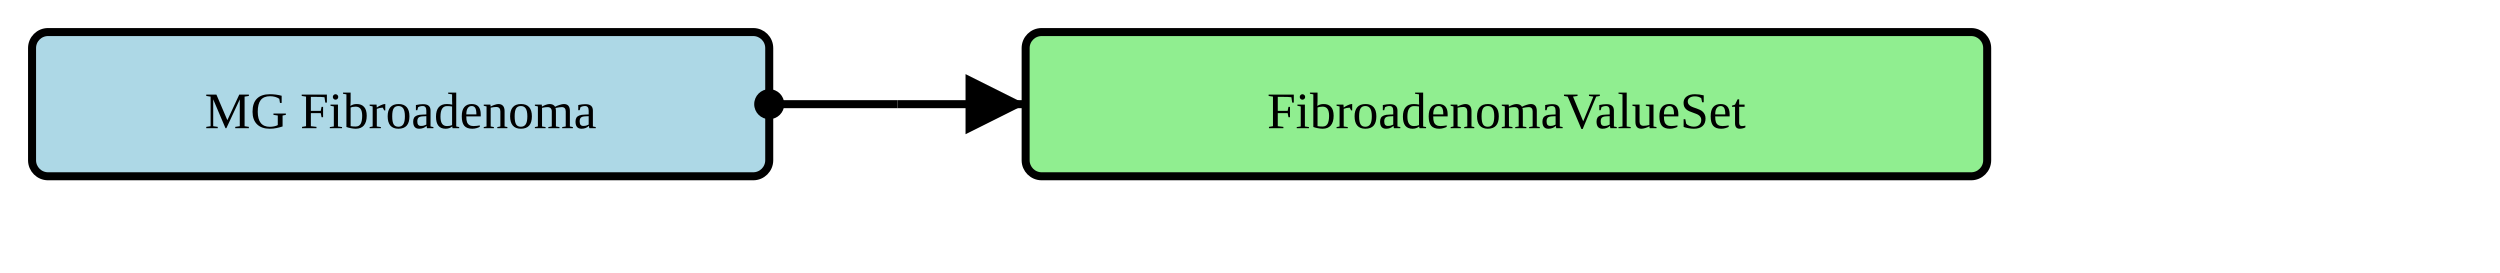
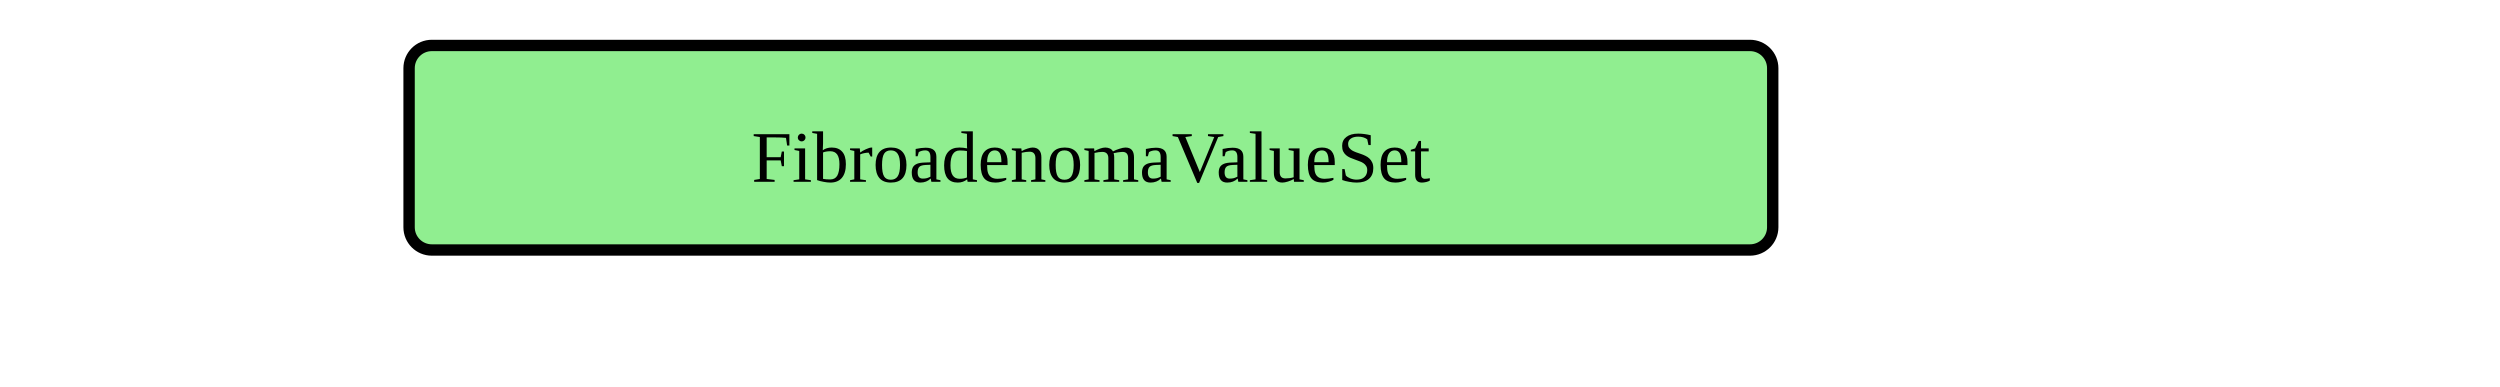
- <svg xmlns="http://www.w3.org/2000/svg" version="1.1" width="585" height="63.75">
+ <svg xmlns="http://www.w3.org/2000/svg" version="1.1" width="412.5" height="63.75">
  <defs>
    <marker id="arrowStart" markerWidth="3.75" markerHeight="3.75" markerUnits="px" refX="1.875" refY="1.875">
      <circle fill="Black" stroke-width="0" cx="1.875" cy="1.875" r="1.875" />
    </marker>
    <marker id="arrowEnd" markerWidth="7.5" markerHeight="7.5" markerUnits="px" refX="7.5" refY="3.75">
      <polygon fill="Black" stroke-width="0" points="0 0 7.5 3.75 0 7.5" />
    </marker>
  </defs>
+   <g />
  <g>
-     <g transform="translate(7.5 7.5)">
-       <rect fill="LightBlue" stroke="Black" stroke-width="1.875" x="0" y="0" width="172.5" height="33.75" rx="3.75" ry="3.75" />
-       <a href="./StructureDefinition-MGAbnormalityFibroadenoma.html" target="_blank">
-         <text x="86.25" y="22.5" text-anchor="middle">MG Fibroadenoma</text>
-       </a>
-     </g>
-     <line stroke="Black" stroke-width="1.875" marker-end="url(#arrowEnd)" x1="210" y1="24.375" x2="240" y2="24.375" />
-     <line stroke="Black" stroke-width="1.875" marker-start="url(#arrowStart)" x1="180" y1="24.375" x2="210" y2="24.375" />
-     <line stroke="Black" stroke-width="1.875" x1="210" y1="24.375" x2="210" y2="24.375" />
-   </g>
-   <g>
-     <g transform="translate(240 7.5)">
+     <g transform="translate(67.5 7.5)">
      <rect fill="LightGreen" stroke="Black" stroke-width="1.875" x="0" y="0" width="225" height="33.75" rx="3.75" ry="3.75" />
      <text x="112.5" y="22.5" text-anchor="middle">FibroadenomaValueSet</text>
    </g>
  </g>
  <g />
</svg>
